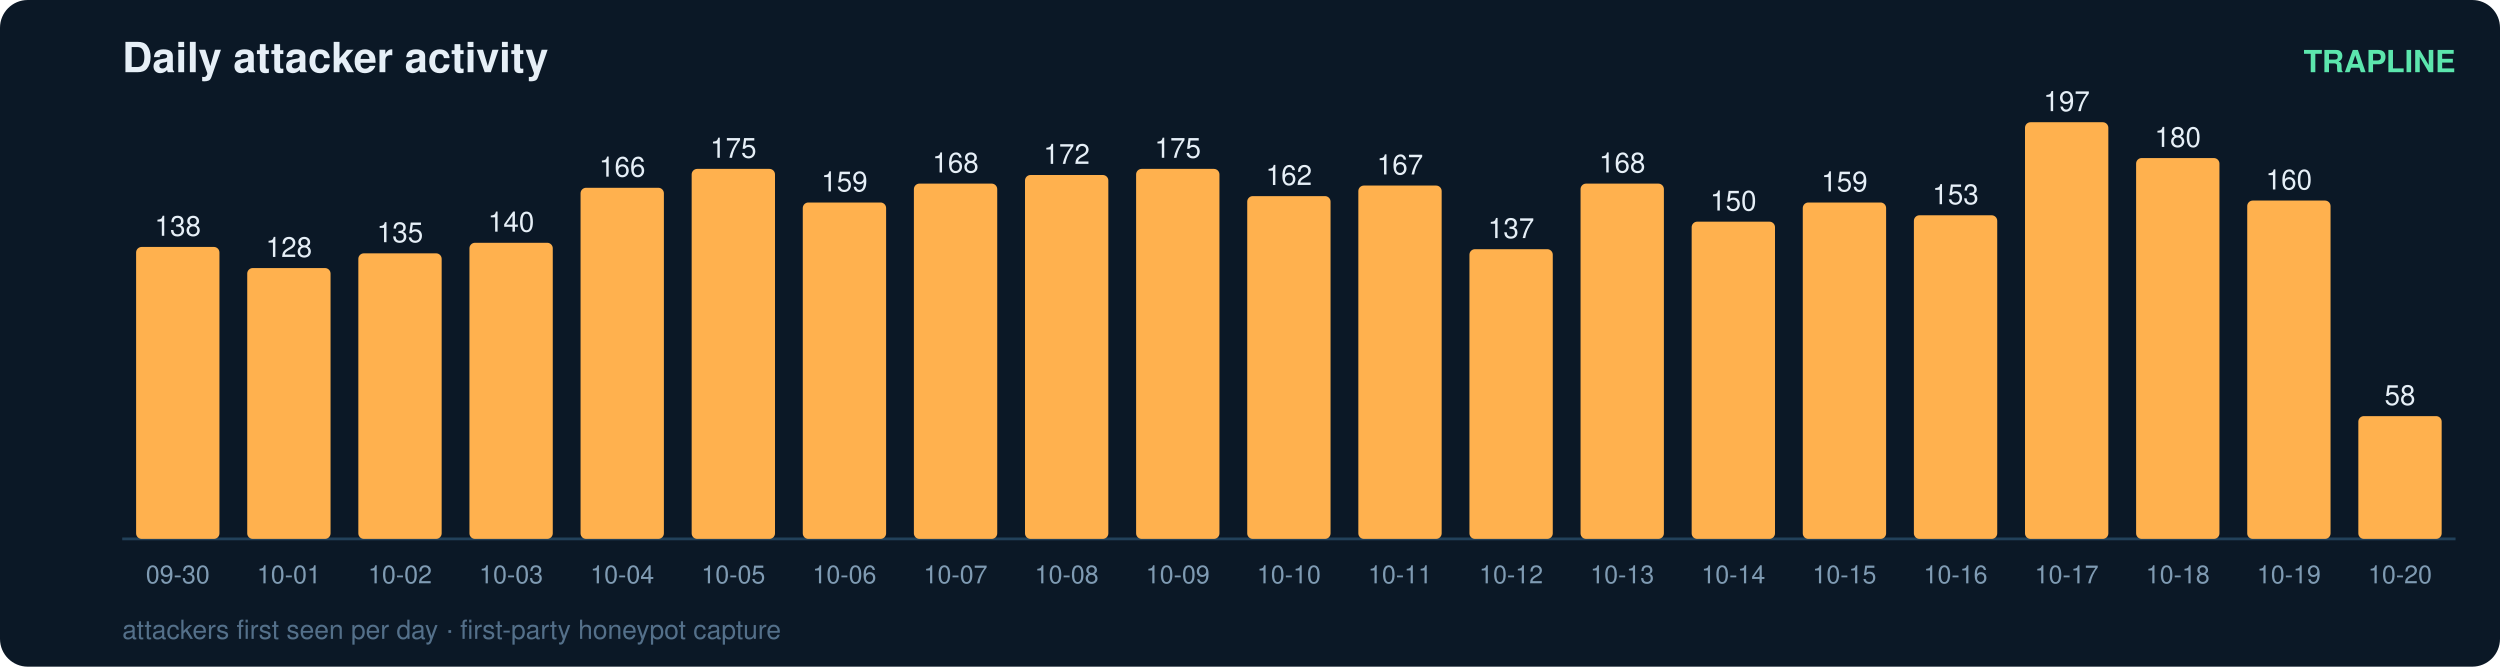
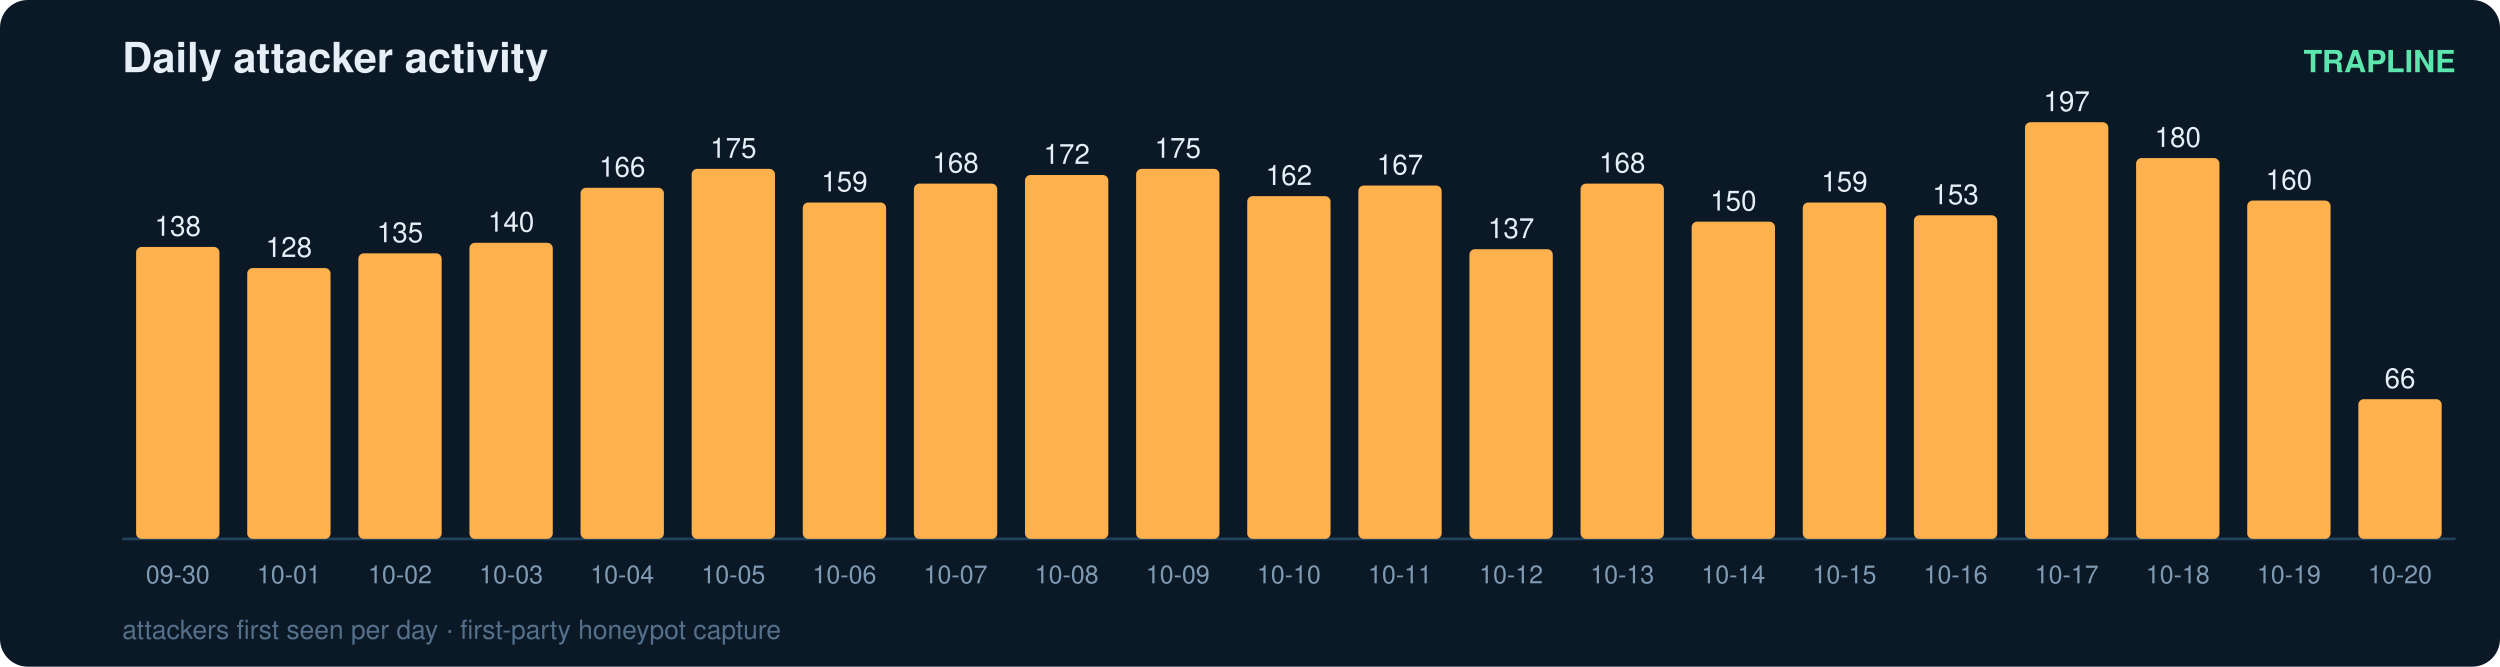
<svg xmlns="http://www.w3.org/2000/svg" width="900" height="240" viewBox="0 0 900 240" font-family="ui-sans-serif,Segoe UI,Helvetica,Arial">
  <rect width="900" height="240" rx="10" fill="#0b1826" />
  <text x="44" y="26" fill="#e6eff7" font-size="15" font-weight="700">Daily attacker activity</text>
  <text x="884" y="26" fill="#5ce6ad" font-size="11" text-anchor="end" font-weight="600">TRAPLINE</text>
  <line x1="44" y1="194" x2="884" y2="194" stroke="#22415a" stroke-width="1" />
  <rect x="49" y="88.9" width="30" height="105.1" rx="2" fill="#ffb14e" />
  <text x="64.0" y="84.9" fill="#e6eff7" font-size="10" text-anchor="middle" font-variant-numeric="tabular-nums">138</text>
  <text x="64.0" y="210.0" fill="#7f9bb3" font-size="9" text-anchor="middle">09-30</text>
  <rect x="89" y="96.5" width="30" height="97.5" rx="2" fill="#ffb14e" />
  <text x="104.0" y="92.5" fill="#e6eff7" font-size="10" text-anchor="middle" font-variant-numeric="tabular-nums">128</text>
  <text x="104.0" y="210.0" fill="#7f9bb3" font-size="9" text-anchor="middle">10-01</text>
  <rect x="129" y="91.2" width="30" height="102.8" rx="2" fill="#ffb14e" />
  <text x="144.0" y="87.2" fill="#e6eff7" font-size="10" text-anchor="middle" font-variant-numeric="tabular-nums">135</text>
  <text x="144.0" y="210.0" fill="#7f9bb3" font-size="9" text-anchor="middle">10-02</text>
  <rect x="169" y="87.4" width="30" height="106.6" rx="2" fill="#ffb14e" />
  <text x="184.0" y="83.4" fill="#e6eff7" font-size="10" text-anchor="middle" font-variant-numeric="tabular-nums">140</text>
  <text x="184.0" y="210.0" fill="#7f9bb3" font-size="9" text-anchor="middle">10-03</text>
  <rect x="209" y="67.6" width="30" height="126.4" rx="2" fill="#ffb14e" />
  <text x="224.0" y="63.6" fill="#e6eff7" font-size="10" text-anchor="middle" font-variant-numeric="tabular-nums">166</text>
  <text x="224.0" y="210.0" fill="#7f9bb3" font-size="9" text-anchor="middle">10-04</text>
  <rect x="249" y="60.8" width="30" height="133.2" rx="2" fill="#ffb14e" />
  <text x="264.0" y="56.8" fill="#e6eff7" font-size="10" text-anchor="middle" font-variant-numeric="tabular-nums">175</text>
  <text x="264.0" y="210.0" fill="#7f9bb3" font-size="9" text-anchor="middle">10-05</text>
  <rect x="289" y="72.9" width="30" height="121.1" rx="2" fill="#ffb14e" />
  <text x="304.0" y="68.9" fill="#e6eff7" font-size="10" text-anchor="middle" font-variant-numeric="tabular-nums">159</text>
  <text x="304.0" y="210.0" fill="#7f9bb3" font-size="9" text-anchor="middle">10-06</text>
  <rect x="329" y="66.1" width="30" height="127.9" rx="2" fill="#ffb14e" />
  <text x="344.0" y="62.1" fill="#e6eff7" font-size="10" text-anchor="middle" font-variant-numeric="tabular-nums">168</text>
  <text x="344.0" y="210.0" fill="#7f9bb3" font-size="9" text-anchor="middle">10-07</text>
  <rect x="369" y="63.0" width="30" height="131.0" rx="2" fill="#ffb14e" />
  <text x="384.0" y="59.0" fill="#e6eff7" font-size="10" text-anchor="middle" font-variant-numeric="tabular-nums">172</text>
  <text x="384.0" y="210.0" fill="#7f9bb3" font-size="9" text-anchor="middle">10-08</text>
  <rect x="409" y="60.8" width="30" height="133.2" rx="2" fill="#ffb14e" />
  <text x="424.0" y="56.8" fill="#e6eff7" font-size="10" text-anchor="middle" font-variant-numeric="tabular-nums">175</text>
  <text x="424.0" y="210.0" fill="#7f9bb3" font-size="9" text-anchor="middle">10-09</text>
  <rect x="449" y="70.6" width="30" height="123.4" rx="2" fill="#ffb14e" />
  <text x="464.0" y="66.6" fill="#e6eff7" font-size="10" text-anchor="middle" font-variant-numeric="tabular-nums">162</text>
  <text x="464.0" y="210.0" fill="#7f9bb3" font-size="9" text-anchor="middle">10-10</text>
  <rect x="489" y="66.8" width="30" height="127.2" rx="2" fill="#ffb14e" />
  <text x="504.0" y="62.8" fill="#e6eff7" font-size="10" text-anchor="middle" font-variant-numeric="tabular-nums">167</text>
  <text x="504.0" y="210.0" fill="#7f9bb3" font-size="9" text-anchor="middle">10-11</text>
  <rect x="529" y="89.7" width="30" height="104.3" rx="2" fill="#ffb14e" />
  <text x="544.0" y="85.7" fill="#e6eff7" font-size="10" text-anchor="middle" font-variant-numeric="tabular-nums">137</text>
  <text x="544.0" y="210.0" fill="#7f9bb3" font-size="9" text-anchor="middle">10-12</text>
  <rect x="569" y="66.1" width="30" height="127.9" rx="2" fill="#ffb14e" />
  <text x="584.0" y="62.1" fill="#e6eff7" font-size="10" text-anchor="middle" font-variant-numeric="tabular-nums">168</text>
  <text x="584.0" y="210.0" fill="#7f9bb3" font-size="9" text-anchor="middle">10-13</text>
  <rect x="609" y="79.8" width="30" height="114.2" rx="2" fill="#ffb14e" />
  <text x="624.0" y="75.8" fill="#e6eff7" font-size="10" text-anchor="middle" font-variant-numeric="tabular-nums">150</text>
  <text x="624.0" y="210.0" fill="#7f9bb3" font-size="9" text-anchor="middle">10-14</text>
  <rect x="649" y="72.9" width="30" height="121.1" rx="2" fill="#ffb14e" />
  <text x="664.0" y="68.9" fill="#e6eff7" font-size="10" text-anchor="middle" font-variant-numeric="tabular-nums">159</text>
  <text x="664.0" y="210.0" fill="#7f9bb3" font-size="9" text-anchor="middle">10-15</text>
  <rect x="689" y="77.5" width="30" height="116.5" rx="2" fill="#ffb14e" />
  <text x="704.0" y="73.5" fill="#e6eff7" font-size="10" text-anchor="middle" font-variant-numeric="tabular-nums">153</text>
  <text x="704.0" y="210.0" fill="#7f9bb3" font-size="9" text-anchor="middle">10-16</text>
  <rect x="729" y="44.0" width="30" height="150.0" rx="2" fill="#ffb14e" />
  <text x="744.0" y="40.0" fill="#e6eff7" font-size="10" text-anchor="middle" font-variant-numeric="tabular-nums">197</text>
  <text x="744.0" y="210.0" fill="#7f9bb3" font-size="9" text-anchor="middle">10-17</text>
  <rect x="769" y="56.9" width="30" height="137.1" rx="2" fill="#ffb14e" />
  <text x="784.0" y="52.9" fill="#e6eff7" font-size="10" text-anchor="middle" font-variant-numeric="tabular-nums">180</text>
  <text x="784.0" y="210.0" fill="#7f9bb3" font-size="9" text-anchor="middle">10-18</text>
  <rect x="809" y="72.2" width="30" height="121.8" rx="2" fill="#ffb14e" />
  <text x="824.0" y="68.2" fill="#e6eff7" font-size="10" text-anchor="middle" font-variant-numeric="tabular-nums">160</text>
  <text x="824.0" y="210.0" fill="#7f9bb3" font-size="9" text-anchor="middle">10-19</text>
-   <rect x="849" y="149.8" width="30" height="44.2" rx="2" fill="#ffb14e" />
-   <text x="864.0" y="145.8" fill="#e6eff7" font-size="10" text-anchor="middle" font-variant-numeric="tabular-nums">58</text>
+   <rect x="849" y="143.7" width="30" height="50.3" rx="2" fill="#ffb14e" />
+   <text x="864.0" y="139.7" fill="#e6eff7" font-size="10" text-anchor="middle" font-variant-numeric="tabular-nums">66</text>
  <text x="864.0" y="210.0" fill="#7f9bb3" font-size="9" text-anchor="middle">10-20</text>
  <text x="44" y="230" fill="#54708a" font-size="9.5">attackers first seen per day · first-party honeypot capture</text>
</svg>
